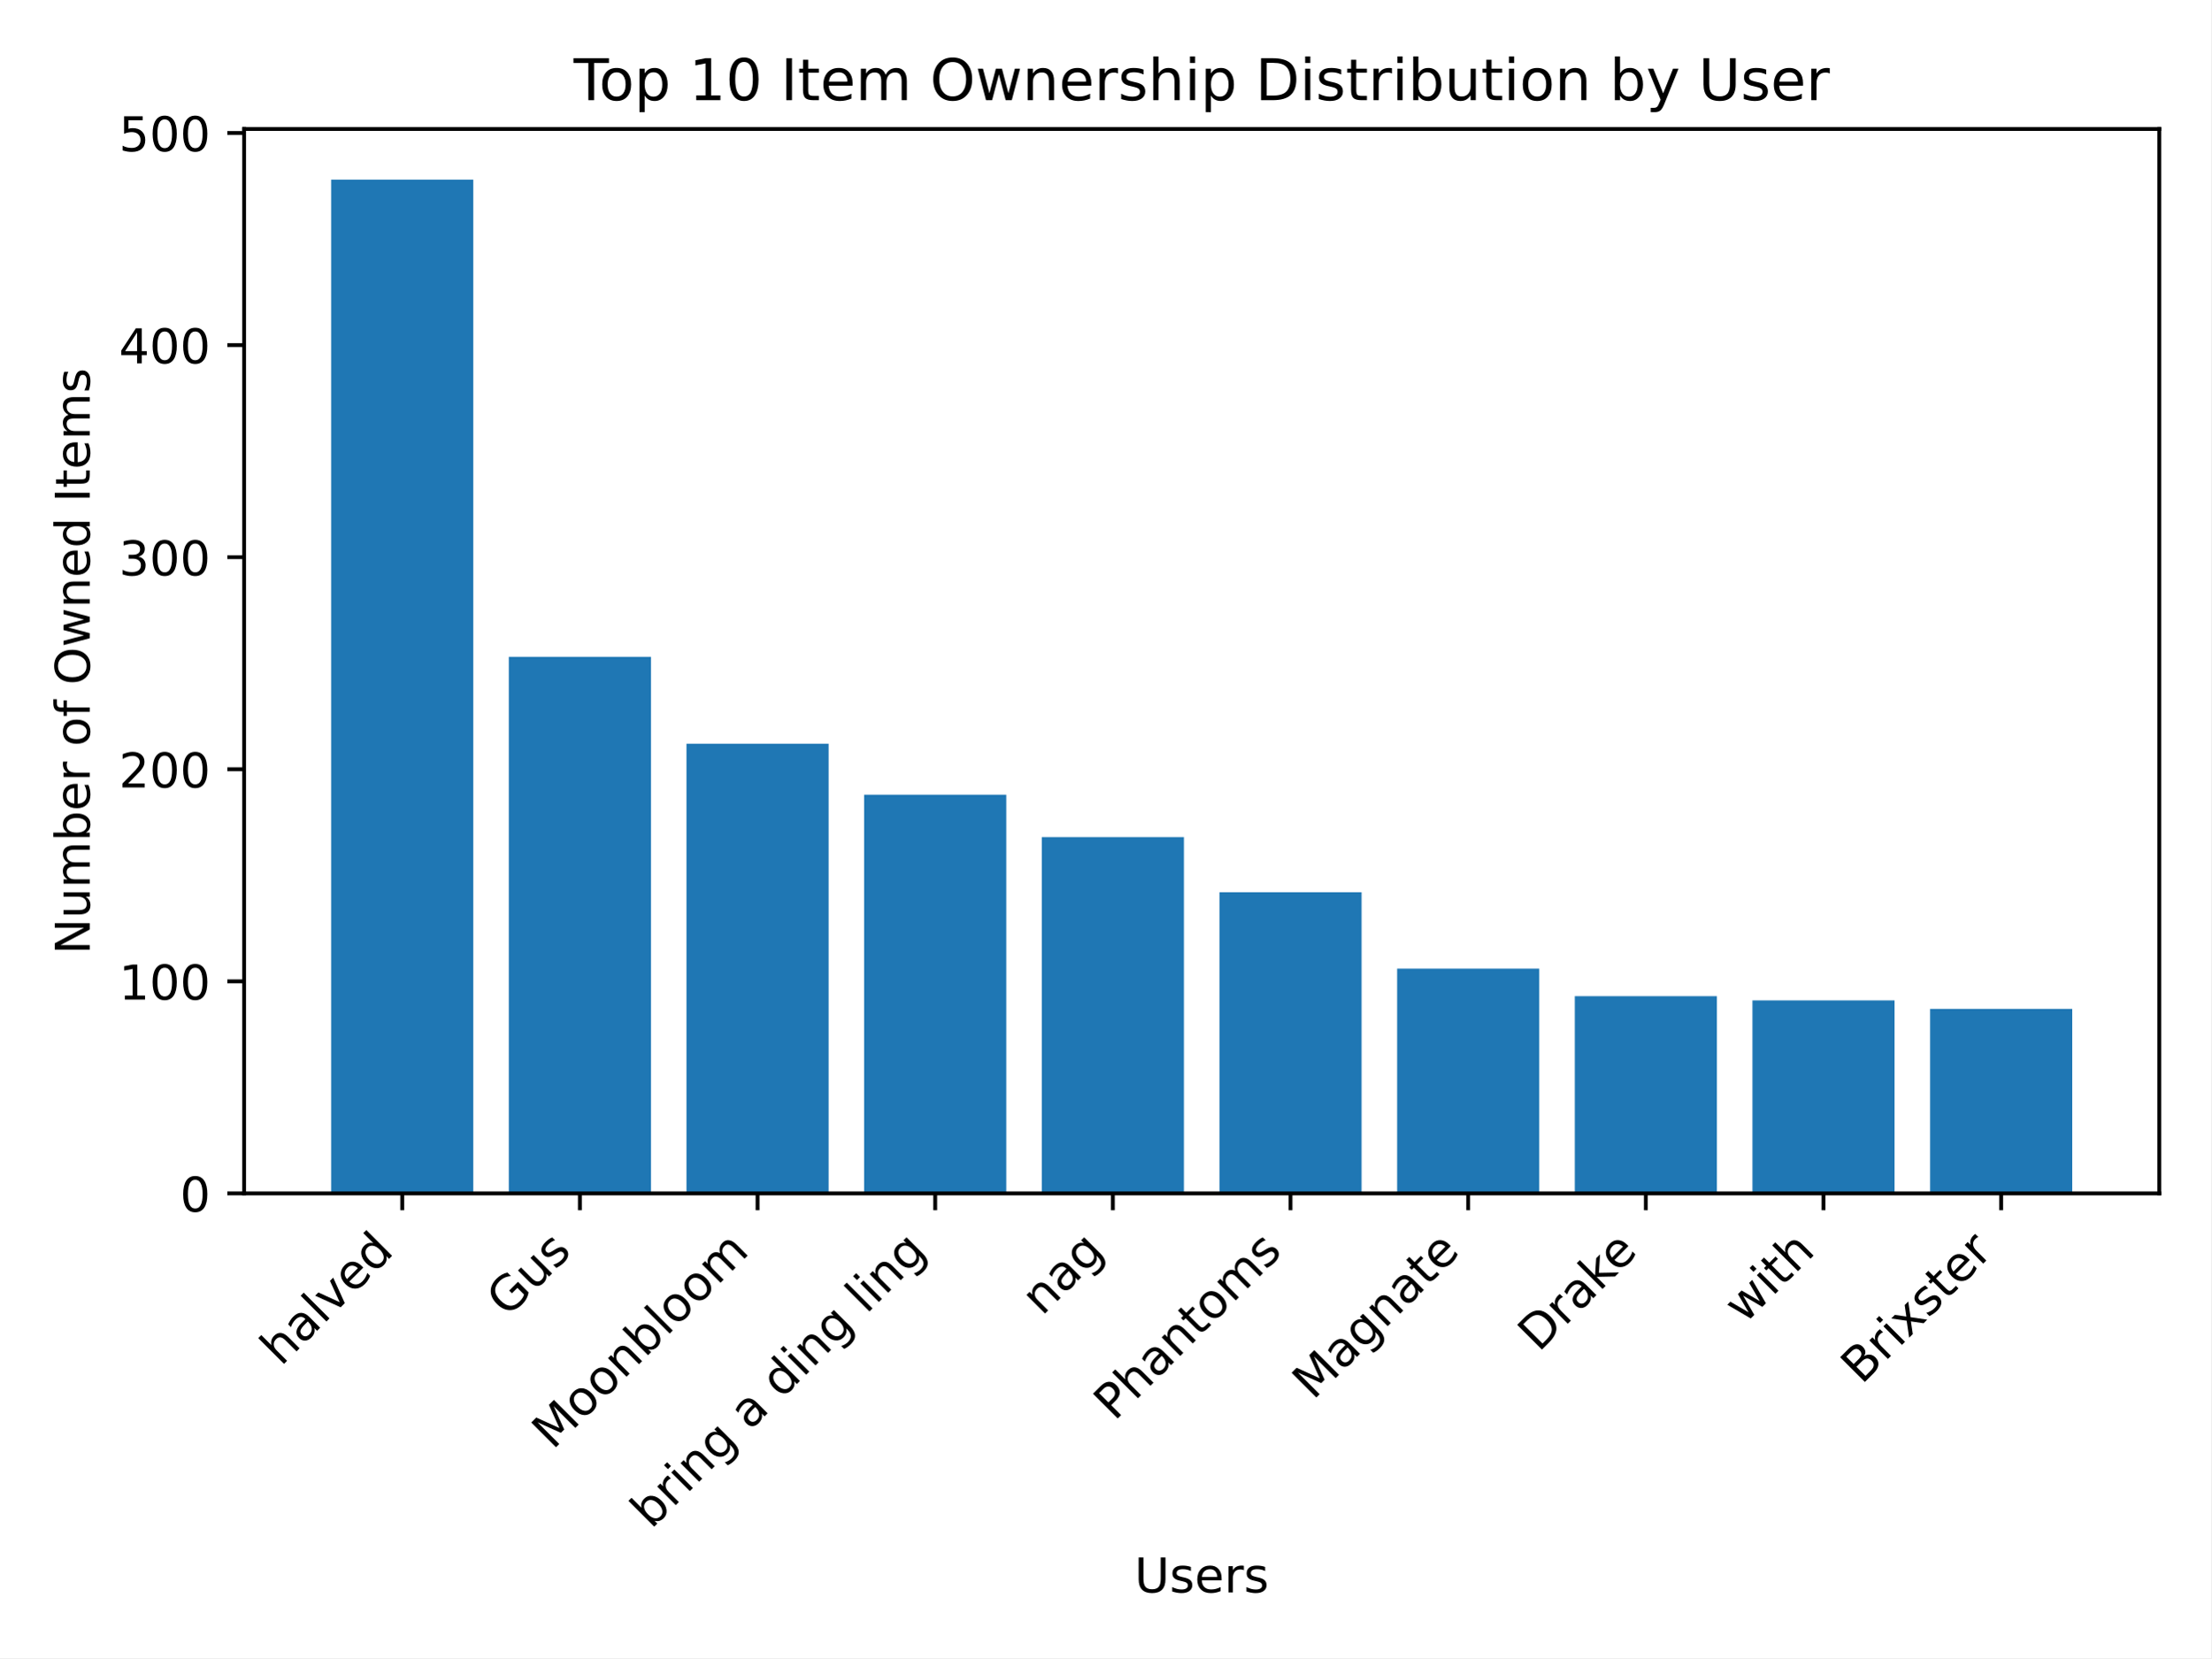
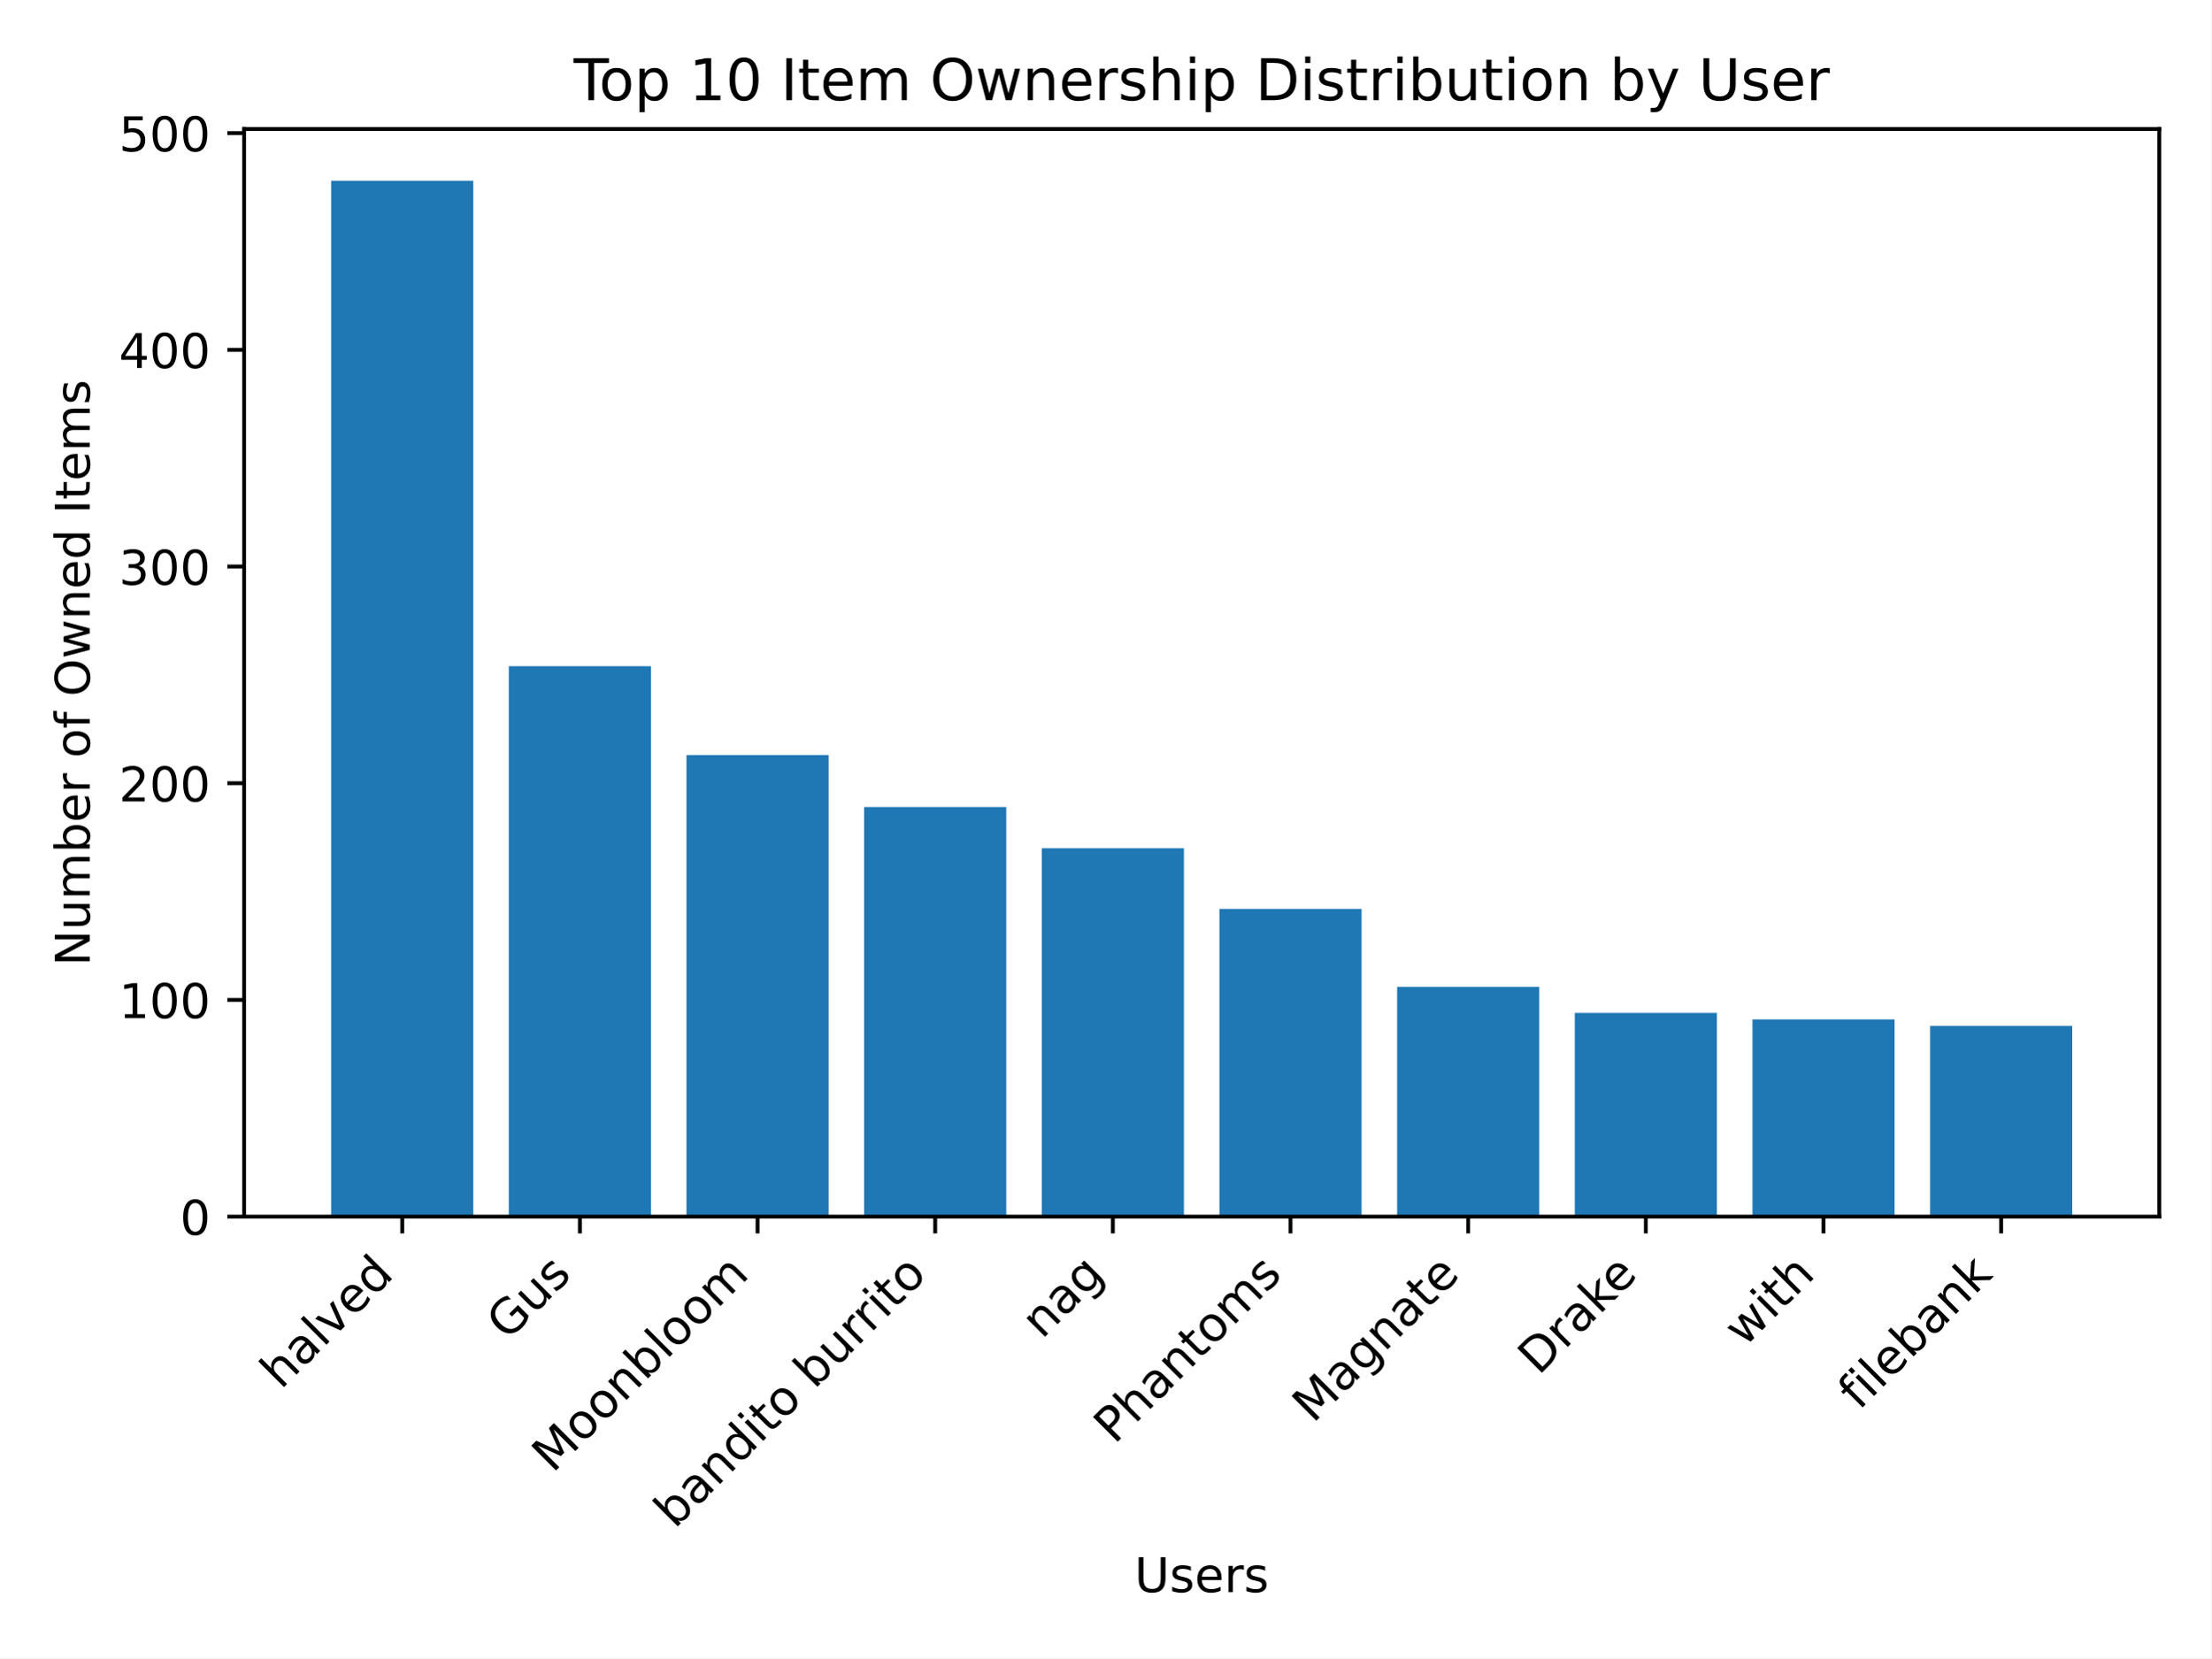
<svg xmlns="http://www.w3.org/2000/svg" xmlns:xlink="http://www.w3.org/1999/xlink" width="460.8pt" height="345.6pt" viewBox="0 0 460.8 345.6" version="1.1">
  <defs>
    <style type="text/css">*{stroke-linejoin: round; stroke-linecap: butt}</style>
  </defs>
  <g id="figure_1">
    <g id="patch_1">
      <path d="M 0 345.6  L 460.8 345.6  L 460.8 0  L 0 0  z " style="fill: #ffffff" />
    </g>
    <g id="axes_1">
      <g id="patch_2">
-         <path d="M 50.87 248.744  L 450 248.744  L 450 26.88  L 50.87 26.88  z " style="fill: #ffffff" />
+         <path d="M 50.87 253.581  L 450 253.581  L 450 26.88  L 50.87 26.88  z " style="fill: #ffffff" />
      </g>
      <g id="patch_3">
-         <path d="M 69.012 248.744  L 98.632 248.744  L 98.632 37.445  L 69.012 37.445  z " clip-path="url(#p2cd29d43e2)" style="fill: #1f77b4" />
+         <path d="M 69.012 253.581  L 98.632 253.581  L 98.632 37.675  L 69.012 37.675  z " clip-path="url(#p643ac5231f)" style="fill: #1f77b4" />
      </g>
      <g id="patch_4">
-         <path d="M 106.037 248.744  L 135.657 248.744  L 135.657 136.906  L 106.037 136.906  z " clip-path="url(#p2cd29d43e2)" style="fill: #1f77b4" />
+         <path d="M 106.037 253.581  L 135.657 253.581  L 135.657 138.853  L 106.037 138.853  z " clip-path="url(#p643ac5231f)" style="fill: #1f77b4" />
      </g>
      <g id="patch_5">
-         <path d="M 143.062 248.744  L 172.682 248.744  L 172.682 155.03  L 143.062 155.03  z " clip-path="url(#p2cd29d43e2)" style="fill: #1f77b4" />
+         <path d="M 143.062 253.581  L 172.682 253.581  L 172.682 157.372  L 143.062 157.372  z " clip-path="url(#p643ac5231f)" style="fill: #1f77b4" />
      </g>
      <g id="patch_6">
-         <path d="M 180.087 248.744  L 209.707 248.744  L 209.707 165.639  L 180.087 165.639  z " clip-path="url(#p2cd29d43e2)" style="fill: #1f77b4" />
+         <path d="M 180.087 253.581  L 209.707 253.581  L 209.707 168.212  L 180.087 168.212  z " clip-path="url(#p643ac5231f)" style="fill: #1f77b4" />
      </g>
      <g id="patch_7">
-         <path d="M 217.112 248.744  L 246.732 248.744  L 246.732 174.48  L 217.112 174.48  z " clip-path="url(#p2cd29d43e2)" style="fill: #1f77b4" />
+         <path d="M 217.112 253.581  L 246.732 253.581  L 246.732 176.794  L 217.112 176.794  z " clip-path="url(#p643ac5231f)" style="fill: #1f77b4" />
      </g>
      <g id="patch_8">
-         <path d="M 254.138 248.744  L 283.758 248.744  L 283.758 185.973  L 254.138 185.973  z " clip-path="url(#p2cd29d43e2)" style="fill: #1f77b4" />
+         <path d="M 254.138 253.581  L 283.758 253.581  L 283.758 189.441  L 254.138 189.441  z " clip-path="url(#p643ac5231f)" style="fill: #1f77b4" />
      </g>
      <g id="patch_9">
-         <path d="M 291.163 248.744  L 320.783 248.744  L 320.783 201.887  L 291.163 201.887  z " clip-path="url(#p2cd29d43e2)" style="fill: #1f77b4" />
+         <path d="M 291.163 253.581  L 320.783 253.581  L 320.783 205.702  L 291.163 205.702  z " clip-path="url(#p643ac5231f)" style="fill: #1f77b4" />
      </g>
      <g id="patch_10">
-         <path d="M 328.188 248.744  L 357.808 248.744  L 357.808 207.633  L 328.188 207.633  z " clip-path="url(#p2cd29d43e2)" style="fill: #1f77b4" />
+         <path d="M 328.188 253.581  L 357.808 253.581  L 357.808 211.122  L 328.188 211.122  z " clip-path="url(#p643ac5231f)" style="fill: #1f77b4" />
      </g>
      <g id="patch_11">
-         <path d="M 365.213 248.744  L 394.833 248.744  L 394.833 208.518  L 365.213 208.518  z " clip-path="url(#p2cd29d43e2)" style="fill: #1f77b4" />
+         <path d="M 365.213 253.581  L 394.833 253.581  L 394.833 212.477  L 365.213 212.477  z " clip-path="url(#p643ac5231f)" style="fill: #1f77b4" />
      </g>
      <g id="patch_12">
-         <path d="M 402.238 248.744  L 431.858 248.744  L 431.858 210.286  L 402.238 210.286  z " clip-path="url(#p2cd29d43e2)" style="fill: #1f77b4" />
+         <path d="M 402.238 253.581  L 431.858 253.581  L 431.858 213.832  L 402.238 213.832  z " clip-path="url(#p643ac5231f)" style="fill: #1f77b4" />
      </g>
      <g id="matplotlib.axis_1">
        <g id="xtick_1">
          <g id="line2d_1">
            <defs>
-               <path id="m16af3f0281" d="M 0 0  L 0 3.5  " style="stroke: #000000; stroke-width: 0.8" />
+               <path id="mfe12a4f6fa" d="M 0 0  L 0 3.5  " style="stroke: #000000; stroke-width: 0.8" />
            </defs>
            <g>
-               <use xlink:href="#m16af3f0281" x="83.822" y="248.744" style="stroke: #000000; stroke-width: 0.8" />
+               <use xlink:href="#mfe12a4f6fa" x="83.822" y="253.581" style="stroke: #000000; stroke-width: 0.8" />
            </g>
          </g>
          <g id="text_1">
-             <g transform="translate(58.54764 284.921) rotate(-45) scale(0.1 -0.1)">
+             <g transform="translate(58.54764 289.7576) rotate(-45) scale(0.1 -0.1)">
              <defs>
                <path id="DejaVuSans-68" d="M 3513 2113  L 3513 0  L 2938 0  L 2938 2094  Q 2938 2591 2744 2837  Q 2550 3084 2163 3084  Q 1697 3084 1428 2787  Q 1159 2491 1159 1978  L 1159 0  L 581 0  L 581 4863  L 1159 4863  L 1159 2956  Q 1366 3272 1645 3428  Q 1925 3584 2291 3584  Q 2894 3584 3203 3211  Q 3513 2838 3513 2113  z " transform="scale(0.015625)" />
                <path id="DejaVuSans-61" d="M 2194 1759  Q 1497 1759 1228 1600  Q 959 1441 959 1056  Q 959 750 1161 570  Q 1363 391 1709 391  Q 2188 391 2477 730  Q 2766 1069 2766 1631  L 2766 1759  L 2194 1759  z M 3341 1997  L 3341 0  L 2766 0  L 2766 531  Q 2569 213 2275 61  Q 1981 -91 1556 -91  Q 1019 -91 701 211  Q 384 513 384 1019  Q 384 1609 779 1909  Q 1175 2209 1959 2209  L 2766 2209  L 2766 2266  Q 2766 2663 2505 2880  Q 2244 3097 1772 3097  Q 1472 3097 1187 3025  Q 903 2953 641 2809  L 641 3341  Q 956 3463 1253 3523  Q 1550 3584 1831 3584  Q 2591 3584 2966 3190  Q 3341 2797 3341 1997  z " transform="scale(0.015625)" />
                <path id="DejaVuSans-6c" d="M 603 4863  L 1178 4863  L 1178 0  L 603 0  L 603 4863  z " transform="scale(0.015625)" />
                <path id="DejaVuSans-76" d="M 191 3500  L 800 3500  L 1894 563  L 2988 3500  L 3597 3500  L 2284 0  L 1503 0  L 191 3500  z " transform="scale(0.015625)" />
                <path id="DejaVuSans-65" d="M 3597 1894  L 3597 1613  L 953 1613  Q 991 1019 1311 708  Q 1631 397 2203 397  Q 2534 397 2845 478  Q 3156 559 3463 722  L 3463 178  Q 3153 47 2828 -22  Q 2503 -91 2169 -91  Q 1331 -91 842 396  Q 353 884 353 1716  Q 353 2575 817 3079  Q 1281 3584 2069 3584  Q 2775 3584 3186 3129  Q 3597 2675 3597 1894  z M 3022 2063  Q 3016 2534 2758 2815  Q 2500 3097 2075 3097  Q 1594 3097 1305 2825  Q 1016 2553 972 2059  L 3022 2063  z " transform="scale(0.015625)" />
                <path id="DejaVuSans-64" d="M 2906 2969  L 2906 4863  L 3481 4863  L 3481 0  L 2906 0  L 2906 525  Q 2725 213 2448 61  Q 2172 -91 1784 -91  Q 1150 -91 751 415  Q 353 922 353 1747  Q 353 2572 751 3078  Q 1150 3584 1784 3584  Q 2172 3584 2448 3432  Q 2725 3281 2906 2969  z M 947 1747  Q 947 1113 1208 752  Q 1469 391 1925 391  Q 2381 391 2643 752  Q 2906 1113 2906 1747  Q 2906 2381 2643 2742  Q 2381 3103 1925 3103  Q 1469 3103 1208 2742  Q 947 2381 947 1747  z " transform="scale(0.015625)" />
              </defs>
              <use xlink:href="#DejaVuSans-68" />
              <use xlink:href="#DejaVuSans-61" x="63.379" />
              <use xlink:href="#DejaVuSans-6c" x="124.658" />
              <use xlink:href="#DejaVuSans-76" x="152.441" />
              <use xlink:href="#DejaVuSans-65" x="211.621" />
              <use xlink:href="#DejaVuSans-64" x="273.145" />
            </g>
          </g>
        </g>
        <g id="xtick_2">
          <g id="line2d_2">
            <g>
-               <use xlink:href="#m16af3f0281" x="120.847" y="248.744" style="stroke: #000000; stroke-width: 0.8" />
+               <use xlink:href="#mfe12a4f6fa" x="120.847" y="253.581" style="stroke: #000000; stroke-width: 0.8" />
            </g>
          </g>
          <g id="text_2">
-             <g transform="translate(105.7329 274.7607) rotate(-45) scale(0.1 -0.1)">
+             <g transform="translate(105.7329 279.5973) rotate(-45) scale(0.1 -0.1)">
              <defs>
                <path id="DejaVuSans-47" d="M 3809 666  L 3809 1919  L 2778 1919  L 2778 2438  L 4434 2438  L 4434 434  Q 4069 175 3628 42  Q 3188 -91 2688 -91  Q 1594 -91 976 548  Q 359 1188 359 2328  Q 359 3472 976 4111  Q 1594 4750 2688 4750  Q 3144 4750 3555 4637  Q 3966 4525 4313 4306  L 4313 3634  Q 3963 3931 3569 4081  Q 3175 4231 2741 4231  Q 1884 4231 1454 3753  Q 1025 3275 1025 2328  Q 1025 1384 1454 906  Q 1884 428 2741 428  Q 3075 428 3337 486  Q 3600 544 3809 666  z " transform="scale(0.015625)" />
                <path id="DejaVuSans-75" d="M 544 1381  L 544 3500  L 1119 3500  L 1119 1403  Q 1119 906 1312 657  Q 1506 409 1894 409  Q 2359 409 2629 706  Q 2900 1003 2900 1516  L 2900 3500  L 3475 3500  L 3475 0  L 2900 0  L 2900 538  Q 2691 219 2414 64  Q 2138 -91 1772 -91  Q 1169 -91 856 284  Q 544 659 544 1381  z M 1991 3584  L 1991 3584  z " transform="scale(0.015625)" />
                <path id="DejaVuSans-73" d="M 2834 3397  L 2834 2853  Q 2591 2978 2328 3040  Q 2066 3103 1784 3103  Q 1356 3103 1142 2972  Q 928 2841 928 2578  Q 928 2378 1081 2264  Q 1234 2150 1697 2047  L 1894 2003  Q 2506 1872 2764 1633  Q 3022 1394 3022 966  Q 3022 478 2636 193  Q 2250 -91 1575 -91  Q 1294 -91 989 -36  Q 684 19 347 128  L 347 722  Q 666 556 975 473  Q 1284 391 1588 391  Q 1994 391 2212 530  Q 2431 669 2431 922  Q 2431 1156 2273 1281  Q 2116 1406 1581 1522  L 1381 1569  Q 847 1681 609 1914  Q 372 2147 372 2553  Q 372 3047 722 3315  Q 1072 3584 1716 3584  Q 2034 3584 2315 3537  Q 2597 3491 2834 3397  z " transform="scale(0.015625)" />
              </defs>
              <use xlink:href="#DejaVuSans-47" />
              <use xlink:href="#DejaVuSans-75" x="77.49" />
              <use xlink:href="#DejaVuSans-73" x="140.869" />
            </g>
          </g>
        </g>
        <g id="xtick_3">
          <g id="line2d_3">
            <g>
-               <use xlink:href="#m16af3f0281" x="157.872" y="248.744" style="stroke: #000000; stroke-width: 0.8" />
+               <use xlink:href="#mfe12a4f6fa" x="157.872" y="253.581" style="stroke: #000000; stroke-width: 0.8" />
            </g>
          </g>
          <g id="text_3">
-             <g transform="translate(115.172 302.3467) rotate(-45) scale(0.1 -0.1)">
+             <g transform="translate(115.172 307.1833) rotate(-45) scale(0.1 -0.1)">
              <defs>
                <path id="DejaVuSans-4d" d="M 628 4666  L 1569 4666  L 2759 1491  L 3956 4666  L 4897 4666  L 4897 0  L 4281 0  L 4281 4097  L 3078 897  L 2444 897  L 1241 4097  L 1241 0  L 628 0  L 628 4666  z " transform="scale(0.015625)" />
                <path id="DejaVuSans-6f" d="M 1959 3097  Q 1497 3097 1228 2736  Q 959 2375 959 1747  Q 959 1119 1226 758  Q 1494 397 1959 397  Q 2419 397 2687 759  Q 2956 1122 2956 1747  Q 2956 2369 2687 2733  Q 2419 3097 1959 3097  z M 1959 3584  Q 2709 3584 3137 3096  Q 3566 2609 3566 1747  Q 3566 888 3137 398  Q 2709 -91 1959 -91  Q 1206 -91 779 398  Q 353 888 353 1747  Q 353 2609 779 3096  Q 1206 3584 1959 3584  z " transform="scale(0.015625)" />
                <path id="DejaVuSans-6e" d="M 3513 2113  L 3513 0  L 2938 0  L 2938 2094  Q 2938 2591 2744 2837  Q 2550 3084 2163 3084  Q 1697 3084 1428 2787  Q 1159 2491 1159 1978  L 1159 0  L 581 0  L 581 3500  L 1159 3500  L 1159 2956  Q 1366 3272 1645 3428  Q 1925 3584 2291 3584  Q 2894 3584 3203 3211  Q 3513 2838 3513 2113  z " transform="scale(0.015625)" />
                <path id="DejaVuSans-62" d="M 3116 1747  Q 3116 2381 2855 2742  Q 2594 3103 2138 3103  Q 1681 3103 1420 2742  Q 1159 2381 1159 1747  Q 1159 1113 1420 752  Q 1681 391 2138 391  Q 2594 391 2855 752  Q 3116 1113 3116 1747  z M 1159 2969  Q 1341 3281 1617 3432  Q 1894 3584 2278 3584  Q 2916 3584 3314 3078  Q 3713 2572 3713 1747  Q 3713 922 3314 415  Q 2916 -91 2278 -91  Q 1894 -91 1617 61  Q 1341 213 1159 525  L 1159 0  L 581 0  L 581 4863  L 1159 4863  L 1159 2969  z " transform="scale(0.015625)" />
                <path id="DejaVuSans-6d" d="M 3328 2828  Q 3544 3216 3844 3400  Q 4144 3584 4550 3584  Q 5097 3584 5394 3201  Q 5691 2819 5691 2113  L 5691 0  L 5113 0  L 5113 2094  Q 5113 2597 4934 2840  Q 4756 3084 4391 3084  Q 3944 3084 3684 2787  Q 3425 2491 3425 1978  L 3425 0  L 2847 0  L 2847 2094  Q 2847 2600 2669 2842  Q 2491 3084 2119 3084  Q 1678 3084 1418 2786  Q 1159 2488 1159 1978  L 1159 0  L 581 0  L 581 3500  L 1159 3500  L 1159 2956  Q 1356 3278 1631 3431  Q 1906 3584 2284 3584  Q 2666 3584 2933 3390  Q 3200 3197 3328 2828  z " transform="scale(0.015625)" />
              </defs>
              <use xlink:href="#DejaVuSans-4d" />
              <use xlink:href="#DejaVuSans-6f" x="86.279" />
              <use xlink:href="#DejaVuSans-6f" x="147.461" />
              <use xlink:href="#DejaVuSans-6e" x="208.643" />
              <use xlink:href="#DejaVuSans-62" x="272.021" />
              <use xlink:href="#DejaVuSans-6c" x="335.498" />
              <use xlink:href="#DejaVuSans-6f" x="363.281" />
              <use xlink:href="#DejaVuSans-6f" x="424.463" />
              <use xlink:href="#DejaVuSans-6d" x="485.645" />
            </g>
          </g>
        </g>
        <g id="xtick_4">
          <g id="line2d_4">
            <g>
-               <use xlink:href="#m16af3f0281" x="194.897" y="248.744" style="stroke: #000000; stroke-width: 0.8" />
+               <use xlink:href="#mfe12a4f6fa" x="194.897" y="253.581" style="stroke: #000000; stroke-width: 0.8" />
            </g>
          </g>
          <g id="text_4">
-             <g transform="translate(135.6982 318.8455) rotate(-45) scale(0.1 -0.1)">
-               <defs>
+             <g transform="translate(140.6005 318.7799) rotate(-45) scale(0.1 -0.1)">
+               <defs>
+                 <path id="DejaVuSans-69" d="M 603 3500  L 1178 3500  L 1178 0  L 603 0  L 603 3500  z M 603 4863  L 1178 4863  L 1178 4134  L 603 4134  L 603 4863  z " transform="scale(0.015625)" />
+                 <path id="DejaVuSans-74" d="M 1172 4494  L 1172 3500  L 2356 3500  L 2356 3053  L 1172 3053  L 1172 1153  Q 1172 725 1289 603  Q 1406 481 1766 481  L 2356 481  L 2356 0  L 1766 0  Q 1100 0 847 248  Q 594 497 594 1153  L 594 3053  L 172 3053  L 172 3500  L 594 3500  L 594 4494  L 1172 4494  z " transform="scale(0.015625)" />
+                 <path id="DejaVuSans-20" transform="scale(0.015625)" />
                <path id="DejaVuSans-72" d="M 2631 2963  Q 2534 3019 2420 3045  Q 2306 3072 2169 3072  Q 1681 3072 1420 2755  Q 1159 2438 1159 1844  L 1159 0  L 581 0  L 581 3500  L 1159 3500  L 1159 2956  Q 1341 3275 1631 3429  Q 1922 3584 2338 3584  Q 2397 3584 2469 3576  Q 2541 3569 2628 3553  L 2631 2963  z " transform="scale(0.015625)" />
-                 <path id="DejaVuSans-69" d="M 603 3500  L 1178 3500  L 1178 0  L 603 0  L 603 3500  z M 603 4863  L 1178 4863  L 1178 4134  L 603 4134  L 603 4863  z " transform="scale(0.015625)" />
-                 <path id="DejaVuSans-67" d="M 2906 1791  Q 2906 2416 2648 2759  Q 2391 3103 1925 3103  Q 1463 3103 1205 2759  Q 947 2416 947 1791  Q 947 1169 1205 825  Q 1463 481 1925 481  Q 2391 481 2648 825  Q 2906 1169 2906 1791  z M 3481 434  Q 3481 -459 3084 -895  Q 2688 -1331 1869 -1331  Q 1566 -1331 1297 -1286  Q 1028 -1241 775 -1147  L 775 -588  Q 1028 -725 1275 -790  Q 1522 -856 1778 -856  Q 2344 -856 2625 -561  Q 2906 -266 2906 331  L 2906 616  Q 2728 306 2450 153  Q 2172 0 1784 0  Q 1141 0 747 490  Q 353 981 353 1791  Q 353 2603 747 3093  Q 1141 3584 1784 3584  Q 2172 3584 2450 3431  Q 2728 3278 2906 2969  L 2906 3500  L 3481 3500  L 3481 434  z " transform="scale(0.015625)" />
-                 <path id="DejaVuSans-20" transform="scale(0.015625)" />
              </defs>
              <use xlink:href="#DejaVuSans-62" />
-               <use xlink:href="#DejaVuSans-72" x="63.477" />
-               <use xlink:href="#DejaVuSans-69" x="104.59" />
-               <use xlink:href="#DejaVuSans-6e" x="132.373" />
-               <use xlink:href="#DejaVuSans-67" x="195.752" />
-               <use xlink:href="#DejaVuSans-20" x="259.229" />
-               <use xlink:href="#DejaVuSans-61" x="291.016" />
-               <use xlink:href="#DejaVuSans-20" x="352.295" />
-               <use xlink:href="#DejaVuSans-64" x="384.082" />
-               <use xlink:href="#DejaVuSans-69" x="447.559" />
-               <use xlink:href="#DejaVuSans-6e" x="475.342" />
-               <use xlink:href="#DejaVuSans-67" x="538.721" />
-               <use xlink:href="#DejaVuSans-20" x="602.197" />
-               <use xlink:href="#DejaVuSans-6c" x="633.984" />
-               <use xlink:href="#DejaVuSans-69" x="661.768" />
-               <use xlink:href="#DejaVuSans-6e" x="689.551" />
-               <use xlink:href="#DejaVuSans-67" x="752.93" />
+               <use xlink:href="#DejaVuSans-61" x="63.477" />
+               <use xlink:href="#DejaVuSans-6e" x="124.756" />
+               <use xlink:href="#DejaVuSans-64" x="188.135" />
+               <use xlink:href="#DejaVuSans-69" x="251.611" />
+               <use xlink:href="#DejaVuSans-74" x="279.395" />
+               <use xlink:href="#DejaVuSans-6f" x="318.604" />
+               <use xlink:href="#DejaVuSans-20" x="379.785" />
+               <use xlink:href="#DejaVuSans-62" x="411.572" />
+               <use xlink:href="#DejaVuSans-75" x="475.049" />
+               <use xlink:href="#DejaVuSans-72" x="538.428" />
+               <use xlink:href="#DejaVuSans-72" x="577.791" />
+               <use xlink:href="#DejaVuSans-69" x="618.904" />
+               <use xlink:href="#DejaVuSans-74" x="646.688" />
+               <use xlink:href="#DejaVuSans-6f" x="685.896" />
            </g>
          </g>
        </g>
        <g id="xtick_5">
          <g id="line2d_5">
            <g>
-               <use xlink:href="#m16af3f0281" x="231.922" y="248.744" style="stroke: #000000; stroke-width: 0.8" />
+               <use xlink:href="#mfe12a4f6fa" x="231.922" y="253.581" style="stroke: #000000; stroke-width: 0.8" />
            </g>
          </g>
          <g id="text_5">
-             <g transform="translate(217.1484 274.4204) rotate(-45) scale(0.1 -0.1)">
+             <g transform="translate(217.1484 279.257) rotate(-45) scale(0.1 -0.1)">
+               <defs>
+                 <path id="DejaVuSans-67" d="M 2906 1791  Q 2906 2416 2648 2759  Q 2391 3103 1925 3103  Q 1463 3103 1205 2759  Q 947 2416 947 1791  Q 947 1169 1205 825  Q 1463 481 1925 481  Q 2391 481 2648 825  Q 2906 1169 2906 1791  z M 3481 434  Q 3481 -459 3084 -895  Q 2688 -1331 1869 -1331  Q 1566 -1331 1297 -1286  Q 1028 -1241 775 -1147  L 775 -588  Q 1028 -725 1275 -790  Q 1522 -856 1778 -856  Q 2344 -856 2625 -561  Q 2906 -266 2906 331  L 2906 616  Q 2728 306 2450 153  Q 2172 0 1784 0  Q 1141 0 747 490  Q 353 981 353 1791  Q 353 2603 747 3093  Q 1141 3584 1784 3584  Q 2172 3584 2450 3431  Q 2728 3278 2906 2969  L 2906 3500  L 3481 3500  L 3481 434  z " transform="scale(0.015625)" />
+               </defs>
              <use xlink:href="#DejaVuSans-6e" />
              <use xlink:href="#DejaVuSans-61" x="63.379" />
              <use xlink:href="#DejaVuSans-67" x="124.658" />
            </g>
          </g>
        </g>
        <g id="xtick_6">
          <g id="line2d_6">
            <g>
-               <use xlink:href="#m16af3f0281" x="268.948" y="248.744" style="stroke: #000000; stroke-width: 0.8" />
+               <use xlink:href="#mfe12a4f6fa" x="268.948" y="253.581" style="stroke: #000000; stroke-width: 0.8" />
            </g>
          </g>
          <g id="text_6">
-             <g transform="translate(232.2476 296.3462) rotate(-45) scale(0.1 -0.1)">
+             <g transform="translate(232.2476 301.1829) rotate(-45) scale(0.1 -0.1)">
              <defs>
                <path id="DejaVuSans-50" d="M 1259 4147  L 1259 2394  L 2053 2394  Q 2494 2394 2734 2622  Q 2975 2850 2975 3272  Q 2975 3691 2734 3919  Q 2494 4147 2053 4147  L 1259 4147  z M 628 4666  L 2053 4666  Q 2838 4666 3239 4311  Q 3641 3956 3641 3272  Q 3641 2581 3239 2228  Q 2838 1875 2053 1875  L 1259 1875  L 1259 0  L 628 0  L 628 4666  z " transform="scale(0.015625)" />
-                 <path id="DejaVuSans-74" d="M 1172 4494  L 1172 3500  L 2356 3500  L 2356 3053  L 1172 3053  L 1172 1153  Q 1172 725 1289 603  Q 1406 481 1766 481  L 2356 481  L 2356 0  L 1766 0  Q 1100 0 847 248  Q 594 497 594 1153  L 594 3053  L 172 3053  L 172 3500  L 594 3500  L 594 4494  L 1172 4494  z " transform="scale(0.015625)" />
              </defs>
              <use xlink:href="#DejaVuSans-50" />
              <use xlink:href="#DejaVuSans-68" x="60.303" />
              <use xlink:href="#DejaVuSans-61" x="123.682" />
              <use xlink:href="#DejaVuSans-6e" x="184.961" />
              <use xlink:href="#DejaVuSans-74" x="248.34" />
              <use xlink:href="#DejaVuSans-6f" x="287.549" />
              <use xlink:href="#DejaVuSans-6d" x="348.73" />
              <use xlink:href="#DejaVuSans-73" x="446.143" />
            </g>
          </g>
        </g>
        <g id="xtick_7">
          <g id="line2d_7">
            <g>
-               <use xlink:href="#m16af3f0281" x="305.973" y="248.744" style="stroke: #000000; stroke-width: 0.8" />
+               <use xlink:href="#mfe12a4f6fa" x="305.973" y="253.581" style="stroke: #000000; stroke-width: 0.8" />
            </g>
          </g>
          <g id="text_7">
-             <g transform="translate(273.6412 291.9777) rotate(-45) scale(0.1 -0.1)">
+             <g transform="translate(273.6412 296.8143) rotate(-45) scale(0.1 -0.1)">
              <use xlink:href="#DejaVuSans-4d" />
              <use xlink:href="#DejaVuSans-61" x="86.279" />
              <use xlink:href="#DejaVuSans-67" x="147.559" />
              <use xlink:href="#DejaVuSans-6e" x="211.035" />
              <use xlink:href="#DejaVuSans-61" x="274.414" />
              <use xlink:href="#DejaVuSans-74" x="335.693" />
              <use xlink:href="#DejaVuSans-65" x="374.902" />
            </g>
          </g>
        </g>
        <g id="xtick_8">
          <g id="line2d_8">
            <g>
-               <use xlink:href="#m16af3f0281" x="342.998" y="248.744" style="stroke: #000000; stroke-width: 0.8" />
+               <use xlink:href="#mfe12a4f6fa" x="342.998" y="253.581" style="stroke: #000000; stroke-width: 0.8" />
            </g>
          </g>
          <g id="text_8">
-             <g transform="translate(320.653 281.9909) rotate(-45) scale(0.1 -0.1)">
+             <g transform="translate(320.653 286.8275) rotate(-45) scale(0.1 -0.1)">
              <defs>
                <path id="DejaVuSans-44" d="M 1259 4147  L 1259 519  L 2022 519  Q 2988 519 3436 956  Q 3884 1394 3884 2338  Q 3884 3275 3436 3711  Q 2988 4147 2022 4147  L 1259 4147  z M 628 4666  L 1925 4666  Q 3281 4666 3915 4102  Q 4550 3538 4550 2338  Q 4550 1131 3912 565  Q 3275 0 1925 0  L 628 0  L 628 4666  z " transform="scale(0.015625)" />
                <path id="DejaVuSans-6b" d="M 581 4863  L 1159 4863  L 1159 1991  L 2875 3500  L 3609 3500  L 1753 1863  L 3688 0  L 2938 0  L 1159 1709  L 1159 0  L 581 0  L 581 4863  z " transform="scale(0.015625)" />
              </defs>
              <use xlink:href="#DejaVuSans-44" />
              <use xlink:href="#DejaVuSans-72" x="77.002" />
              <use xlink:href="#DejaVuSans-61" x="118.115" />
              <use xlink:href="#DejaVuSans-6b" x="179.395" />
              <use xlink:href="#DejaVuSans-65" x="233.68" />
            </g>
          </g>
        </g>
        <g id="xtick_9">
          <g id="line2d_9">
            <g>
-               <use xlink:href="#m16af3f0281" x="380.023" y="248.744" style="stroke: #000000; stroke-width: 0.8" />
+               <use xlink:href="#mfe12a4f6fa" x="380.023" y="253.581" style="stroke: #000000; stroke-width: 0.8" />
            </g>
          </g>
          <g id="text_9">
-             <g transform="translate(363.5515 276.1175) rotate(-45) scale(0.1 -0.1)">
+             <g transform="translate(363.5515 280.9541) rotate(-45) scale(0.1 -0.1)">
              <defs>
                <path id="DejaVuSans-77" d="M 269 3500  L 844 3500  L 1563 769  L 2278 3500  L 2956 3500  L 3675 769  L 4391 3500  L 4966 3500  L 4050 0  L 3372 0  L 2619 2869  L 1863 0  L 1184 0  L 269 3500  z " transform="scale(0.015625)" />
              </defs>
              <use xlink:href="#DejaVuSans-77" />
              <use xlink:href="#DejaVuSans-69" x="81.787" />
              <use xlink:href="#DejaVuSans-74" x="109.57" />
              <use xlink:href="#DejaVuSans-68" x="148.779" />
            </g>
          </g>
        </g>
        <g id="xtick_10">
          <g id="line2d_10">
            <g>
-               <use xlink:href="#m16af3f0281" x="417.048" y="248.744" style="stroke: #000000; stroke-width: 0.8" />
+               <use xlink:href="#mfe12a4f6fa" x="417.048" y="253.581" style="stroke: #000000; stroke-width: 0.8" />
            </g>
          </g>
          <g id="text_10">
-             <g transform="translate(387.9558 288.7382) rotate(-45) scale(0.1 -0.1)">
-               <defs>
-                 <path id="DejaVuSans-42" d="M 1259 2228  L 1259 519  L 2272 519  Q 2781 519 3026 730  Q 3272 941 3272 1375  Q 3272 1813 3026 2020  Q 2781 2228 2272 2228  L 1259 2228  z M 1259 4147  L 1259 2741  L 2194 2741  Q 2656 2741 2882 2914  Q 3109 3088 3109 3444  Q 3109 3797 2882 3972  Q 2656 4147 2194 4147  L 1259 4147  z M 628 4666  L 2241 4666  Q 2963 4666 3353 4366  Q 3744 4066 3744 3513  Q 3744 3084 3544 2831  Q 3344 2578 2956 2516  Q 3422 2416 3680 2098  Q 3938 1781 3938 1306  Q 3938 681 3513 340  Q 3088 0 2303 0  L 628 0  L 628 4666  z " transform="scale(0.015625)" />
-                 <path id="DejaVuSans-78" d="M 3513 3500  L 2247 1797  L 3578 0  L 2900 0  L 1881 1375  L 863 0  L 184 0  L 1544 1831  L 300 3500  L 978 3500  L 1906 2253  L 2834 3500  L 3513 3500  z " transform="scale(0.015625)" />
-               </defs>
-               <use xlink:href="#DejaVuSans-42" />
-               <use xlink:href="#DejaVuSans-72" x="68.604" />
-               <use xlink:href="#DejaVuSans-69" x="109.717" />
-               <use xlink:href="#DejaVuSans-78" x="137.5" />
-               <use xlink:href="#DejaVuSans-73" x="196.68" />
-               <use xlink:href="#DejaVuSans-74" x="248.779" />
-               <use xlink:href="#DejaVuSans-65" x="287.988" />
-               <use xlink:href="#DejaVuSans-72" x="349.512" />
+             <g transform="translate(387.41 294.1206) rotate(-45) scale(0.1 -0.1)">
+               <defs>
+                 <path id="DejaVuSans-66" d="M 2375 4863  L 2375 4384  L 1825 4384  Q 1516 4384 1395 4259  Q 1275 4134 1275 3809  L 1275 3500  L 2222 3500  L 2222 3053  L 1275 3053  L 1275 0  L 697 0  L 697 3053  L 147 3053  L 147 3500  L 697 3500  L 697 3744  Q 697 4328 969 4595  Q 1241 4863 1831 4863  L 2375 4863  z " transform="scale(0.015625)" />
+               </defs>
+               <use xlink:href="#DejaVuSans-66" />
+               <use xlink:href="#DejaVuSans-69" x="35.205" />
+               <use xlink:href="#DejaVuSans-6c" x="62.988" />
+               <use xlink:href="#DejaVuSans-65" x="90.771" />
+               <use xlink:href="#DejaVuSans-62" x="152.295" />
+               <use xlink:href="#DejaVuSans-61" x="215.771" />
+               <use xlink:href="#DejaVuSans-6e" x="277.051" />
+               <use xlink:href="#DejaVuSans-6b" x="340.43" />
            </g>
          </g>
        </g>
        <g id="text_11">
-           <g transform="translate(236.4342 331.9145) scale(0.1 -0.1)">
+           <g transform="translate(236.4342 331.8489) scale(0.1 -0.1)">
            <defs>
              <path id="DejaVuSans-55" d="M 556 4666  L 1191 4666  L 1191 1831  Q 1191 1081 1462 751  Q 1734 422 2344 422  Q 2950 422 3222 751  Q 3494 1081 3494 1831  L 3494 4666  L 4128 4666  L 4128 1753  Q 4128 841 3676 375  Q 3225 -91 2344 -91  Q 1459 -91 1007 375  Q 556 841 556 1753  L 556 4666  z " transform="scale(0.015625)" />
            </defs>
            <use xlink:href="#DejaVuSans-55" />
            <use xlink:href="#DejaVuSans-73" x="73.193" />
            <use xlink:href="#DejaVuSans-65" x="125.293" />
            <use xlink:href="#DejaVuSans-72" x="186.816" />
            <use xlink:href="#DejaVuSans-73" x="227.93" />
          </g>
        </g>
      </g>
      <g id="matplotlib.axis_2">
        <g id="ytick_1">
          <g id="line2d_11">
            <defs>
-               <path id="m7aeb7c4dab" d="M 0 0  L -3.5 0  " style="stroke: #000000; stroke-width: 0.8" />
+               <path id="madc33e552a" d="M 0 0  L -3.5 0  " style="stroke: #000000; stroke-width: 0.8" />
            </defs>
            <g>
-               <use xlink:href="#m7aeb7c4dab" x="50.87" y="248.744" style="stroke: #000000; stroke-width: 0.8" />
+               <use xlink:href="#madc33e552a" x="50.87" y="253.581" style="stroke: #000000; stroke-width: 0.8" />
            </g>
          </g>
          <g id="text_12">
-             <g transform="translate(37.5075 252.5432) scale(0.1 -0.1)">
+             <g transform="translate(37.5075 257.3798) scale(0.1 -0.1)">
              <defs>
                <path id="DejaVuSans-30" d="M 2034 4250  Q 1547 4250 1301 3770  Q 1056 3291 1056 2328  Q 1056 1369 1301 889  Q 1547 409 2034 409  Q 2525 409 2770 889  Q 3016 1369 3016 2328  Q 3016 3291 2770 3770  Q 2525 4250 2034 4250  z M 2034 4750  Q 2819 4750 3233 4129  Q 3647 3509 3647 2328  Q 3647 1150 3233 529  Q 2819 -91 2034 -91  Q 1250 -91 836 529  Q 422 1150 422 2328  Q 422 3509 836 4129  Q 1250 4750 2034 4750  z " transform="scale(0.015625)" />
              </defs>
              <use xlink:href="#DejaVuSans-30" />
            </g>
          </g>
        </g>
        <g id="ytick_2">
          <g id="line2d_12">
            <g>
-               <use xlink:href="#m7aeb7c4dab" x="50.87" y="204.539" style="stroke: #000000; stroke-width: 0.8" />
+               <use xlink:href="#madc33e552a" x="50.87" y="208.412" style="stroke: #000000; stroke-width: 0.8" />
            </g>
          </g>
          <g id="text_13">
-             <g transform="translate(24.7825 208.3384) scale(0.1 -0.1)">
+             <g transform="translate(24.7825 212.2113) scale(0.1 -0.1)">
              <defs>
                <path id="DejaVuSans-31" d="M 794 531  L 1825 531  L 1825 4091  L 703 3866  L 703 4441  L 1819 4666  L 2450 4666  L 2450 531  L 3481 531  L 3481 0  L 794 0  L 794 531  z " transform="scale(0.015625)" />
              </defs>
              <use xlink:href="#DejaVuSans-31" />
              <use xlink:href="#DejaVuSans-30" x="63.623" />
              <use xlink:href="#DejaVuSans-30" x="127.246" />
            </g>
          </g>
        </g>
        <g id="ytick_3">
          <g id="line2d_13">
            <g>
-               <use xlink:href="#m7aeb7c4dab" x="50.87" y="160.334" style="stroke: #000000; stroke-width: 0.8" />
+               <use xlink:href="#madc33e552a" x="50.87" y="163.244" style="stroke: #000000; stroke-width: 0.8" />
            </g>
          </g>
          <g id="text_14">
-             <g transform="translate(24.7825 164.1336) scale(0.1 -0.1)">
+             <g transform="translate(24.7825 167.0428) scale(0.1 -0.1)">
              <defs>
                <path id="DejaVuSans-32" d="M 1228 531  L 3431 531  L 3431 0  L 469 0  L 469 531  Q 828 903 1448 1529  Q 2069 2156 2228 2338  Q 2531 2678 2651 2914  Q 2772 3150 2772 3378  Q 2772 3750 2511 3984  Q 2250 4219 1831 4219  Q 1534 4219 1204 4116  Q 875 4013 500 3803  L 500 4441  Q 881 4594 1212 4672  Q 1544 4750 1819 4750  Q 2544 4750 2975 4387  Q 3406 4025 3406 3419  Q 3406 3131 3298 2873  Q 3191 2616 2906 2266  Q 2828 2175 2409 1742  Q 1991 1309 1228 531  z " transform="scale(0.015625)" />
              </defs>
              <use xlink:href="#DejaVuSans-32" />
              <use xlink:href="#DejaVuSans-30" x="63.623" />
              <use xlink:href="#DejaVuSans-30" x="127.246" />
            </g>
          </g>
        </g>
        <g id="ytick_4">
          <g id="line2d_14">
            <g>
-               <use xlink:href="#m7aeb7c4dab" x="50.87" y="116.13" style="stroke: #000000; stroke-width: 0.8" />
+               <use xlink:href="#madc33e552a" x="50.87" y="118.075" style="stroke: #000000; stroke-width: 0.8" />
            </g>
          </g>
          <g id="text_15">
-             <g transform="translate(24.7825 119.9287) scale(0.1 -0.1)">
+             <g transform="translate(24.7825 121.8744) scale(0.1 -0.1)">
              <defs>
                <path id="DejaVuSans-33" d="M 2597 2516  Q 3050 2419 3304 2112  Q 3559 1806 3559 1356  Q 3559 666 3084 287  Q 2609 -91 1734 -91  Q 1441 -91 1130 -33  Q 819 25 488 141  L 488 750  Q 750 597 1062 519  Q 1375 441 1716 441  Q 2309 441 2620 675  Q 2931 909 2931 1356  Q 2931 1769 2642 2001  Q 2353 2234 1838 2234  L 1294 2234  L 1294 2753  L 1863 2753  Q 2328 2753 2575 2939  Q 2822 3125 2822 3475  Q 2822 3834 2567 4026  Q 2313 4219 1838 4219  Q 1578 4219 1281 4162  Q 984 4106 628 3988  L 628 4550  Q 988 4650 1302 4700  Q 1616 4750 1894 4750  Q 2613 4750 3031 4423  Q 3450 4097 3450 3541  Q 3450 3153 3228 2886  Q 3006 2619 2597 2516  z " transform="scale(0.015625)" />
              </defs>
              <use xlink:href="#DejaVuSans-33" />
              <use xlink:href="#DejaVuSans-30" x="63.623" />
              <use xlink:href="#DejaVuSans-30" x="127.246" />
            </g>
          </g>
        </g>
        <g id="ytick_5">
          <g id="line2d_15">
            <g>
-               <use xlink:href="#m7aeb7c4dab" x="50.87" y="71.925" style="stroke: #000000; stroke-width: 0.8" />
+               <use xlink:href="#madc33e552a" x="50.87" y="72.907" style="stroke: #000000; stroke-width: 0.8" />
            </g>
          </g>
          <g id="text_16">
-             <g transform="translate(24.7825 75.72392) scale(0.1 -0.1)">
+             <g transform="translate(24.7825 76.70589) scale(0.1 -0.1)">
              <defs>
                <path id="DejaVuSans-34" d="M 2419 4116  L 825 1625  L 2419 1625  L 2419 4116  z M 2253 4666  L 3047 4666  L 3047 1625  L 3713 1625  L 3713 1100  L 3047 1100  L 3047 0  L 2419 0  L 2419 1100  L 313 1100  L 313 1709  L 2253 4666  z " transform="scale(0.015625)" />
              </defs>
              <use xlink:href="#DejaVuSans-34" />
              <use xlink:href="#DejaVuSans-30" x="63.623" />
              <use xlink:href="#DejaVuSans-30" x="127.246" />
            </g>
          </g>
        </g>
        <g id="ytick_6">
          <g id="line2d_16">
            <g>
-               <use xlink:href="#m7aeb7c4dab" x="50.87" y="27.72" style="stroke: #000000; stroke-width: 0.8" />
+               <use xlink:href="#madc33e552a" x="50.87" y="27.738" style="stroke: #000000; stroke-width: 0.8" />
            </g>
          </g>
          <g id="text_17">
-             <g transform="translate(24.7825 31.51911) scale(0.1 -0.1)">
+             <g transform="translate(24.7825 31.53742) scale(0.1 -0.1)">
              <defs>
                <path id="DejaVuSans-35" d="M 691 4666  L 3169 4666  L 3169 4134  L 1269 4134  L 1269 2991  Q 1406 3038 1543 3061  Q 1681 3084 1819 3084  Q 2600 3084 3056 2656  Q 3513 2228 3513 1497  Q 3513 744 3044 326  Q 2575 -91 1722 -91  Q 1428 -91 1123 -41  Q 819 9 494 109  L 494 744  Q 775 591 1075 516  Q 1375 441 1709 441  Q 2250 441 2565 725  Q 2881 1009 2881 1497  Q 2881 1984 2565 2268  Q 2250 2553 1709 2553  Q 1456 2553 1204 2497  Q 953 2441 691 2322  L 691 4666  z " transform="scale(0.015625)" />
              </defs>
              <use xlink:href="#DejaVuSans-35" />
              <use xlink:href="#DejaVuSans-30" x="63.623" />
              <use xlink:href="#DejaVuSans-30" x="127.246" />
            </g>
          </g>
        </g>
        <g id="text_18">
-           <g transform="translate(18.70281 198.9159) rotate(-90) scale(0.1 -0.1)">
+           <g transform="translate(18.70281 201.3342) rotate(-90) scale(0.1 -0.1)">
            <defs>
              <path id="DejaVuSans-4e" d="M 628 4666  L 1478 4666  L 3547 763  L 3547 4666  L 4159 4666  L 4159 0  L 3309 0  L 1241 3903  L 1241 0  L 628 0  L 628 4666  z " transform="scale(0.015625)" />
-               <path id="DejaVuSans-66" d="M 2375 4863  L 2375 4384  L 1825 4384  Q 1516 4384 1395 4259  Q 1275 4134 1275 3809  L 1275 3500  L 2222 3500  L 2222 3053  L 1275 3053  L 1275 0  L 697 0  L 697 3053  L 147 3053  L 147 3500  L 697 3500  L 697 3744  Q 697 4328 969 4595  Q 1241 4863 1831 4863  L 2375 4863  z " transform="scale(0.015625)" />
              <path id="DejaVuSans-4f" d="M 2522 4238  Q 1834 4238 1429 3725  Q 1025 3213 1025 2328  Q 1025 1447 1429 934  Q 1834 422 2522 422  Q 3209 422 3611 934  Q 4013 1447 4013 2328  Q 4013 3213 3611 3725  Q 3209 4238 2522 4238  z M 2522 4750  Q 3503 4750 4090 4092  Q 4678 3434 4678 2328  Q 4678 1225 4090 567  Q 3503 -91 2522 -91  Q 1538 -91 948 565  Q 359 1222 359 2328  Q 359 3434 948 4092  Q 1538 4750 2522 4750  z " transform="scale(0.015625)" />
              <path id="DejaVuSans-49" d="M 628 4666  L 1259 4666  L 1259 0  L 628 0  L 628 4666  z " transform="scale(0.015625)" />
            </defs>
            <use xlink:href="#DejaVuSans-4e" />
            <use xlink:href="#DejaVuSans-75" x="74.805" />
            <use xlink:href="#DejaVuSans-6d" x="138.184" />
            <use xlink:href="#DejaVuSans-62" x="235.596" />
            <use xlink:href="#DejaVuSans-65" x="299.072" />
            <use xlink:href="#DejaVuSans-72" x="360.596" />
            <use xlink:href="#DejaVuSans-20" x="401.709" />
            <use xlink:href="#DejaVuSans-6f" x="433.496" />
            <use xlink:href="#DejaVuSans-66" x="494.678" />
            <use xlink:href="#DejaVuSans-20" x="529.883" />
            <use xlink:href="#DejaVuSans-4f" x="561.67" />
            <use xlink:href="#DejaVuSans-77" x="640.381" />
            <use xlink:href="#DejaVuSans-6e" x="722.168" />
            <use xlink:href="#DejaVuSans-65" x="785.547" />
            <use xlink:href="#DejaVuSans-64" x="847.07" />
            <use xlink:href="#DejaVuSans-20" x="910.547" />
            <use xlink:href="#DejaVuSans-49" x="942.334" />
            <use xlink:href="#DejaVuSans-74" x="971.826" />
            <use xlink:href="#DejaVuSans-65" x="1011.035" />
            <use xlink:href="#DejaVuSans-6d" x="1072.559" />
            <use xlink:href="#DejaVuSans-73" x="1169.971" />
          </g>
        </g>
      </g>
      <g id="patch_13">
-         <path d="M 50.87 248.744  L 50.87 26.88  " style="fill: none; stroke: #000000; stroke-width: 0.8; stroke-linejoin: miter; stroke-linecap: square" />
+         <path d="M 50.87 253.581  L 50.87 26.88  " style="fill: none; stroke: #000000; stroke-width: 0.8; stroke-linejoin: miter; stroke-linecap: square" />
      </g>
      <g id="patch_14">
-         <path d="M 450 248.744  L 450 26.88  " style="fill: none; stroke: #000000; stroke-width: 0.8; stroke-linejoin: miter; stroke-linecap: square" />
+         <path d="M 450 253.581  L 450 26.88  " style="fill: none; stroke: #000000; stroke-width: 0.8; stroke-linejoin: miter; stroke-linecap: square" />
      </g>
      <g id="patch_15">
-         <path d="M 50.87 248.744  L 450 248.744  " style="fill: none; stroke: #000000; stroke-width: 0.8; stroke-linejoin: miter; stroke-linecap: square" />
+         <path d="M 50.87 253.581  L 450 253.581  " style="fill: none; stroke: #000000; stroke-width: 0.8; stroke-linejoin: miter; stroke-linecap: square" />
      </g>
      <g id="patch_16">
        <path d="M 50.87 26.88  L 450 26.88  " style="fill: none; stroke: #000000; stroke-width: 0.8; stroke-linejoin: miter; stroke-linecap: square" />
      </g>
      <g id="text_19">
        <g transform="translate(119.5422 20.88) scale(0.12 -0.12)">
          <defs>
            <path id="DejaVuSans-54" d="M -19 4666  L 3928 4666  L 3928 4134  L 2272 4134  L 2272 0  L 1638 0  L 1638 4134  L -19 4134  L -19 4666  z " transform="scale(0.015625)" />
            <path id="DejaVuSans-70" d="M 1159 525  L 1159 -1331  L 581 -1331  L 581 3500  L 1159 3500  L 1159 2969  Q 1341 3281 1617 3432  Q 1894 3584 2278 3584  Q 2916 3584 3314 3078  Q 3713 2572 3713 1747  Q 3713 922 3314 415  Q 2916 -91 2278 -91  Q 1894 -91 1617 61  Q 1341 213 1159 525  z M 3116 1747  Q 3116 2381 2855 2742  Q 2594 3103 2138 3103  Q 1681 3103 1420 2742  Q 1159 2381 1159 1747  Q 1159 1113 1420 752  Q 1681 391 2138 391  Q 2594 391 2855 752  Q 3116 1113 3116 1747  z " transform="scale(0.015625)" />
            <path id="DejaVuSans-79" d="M 2059 -325  Q 1816 -950 1584 -1140  Q 1353 -1331 966 -1331  L 506 -1331  L 506 -850  L 844 -850  Q 1081 -850 1212 -737  Q 1344 -625 1503 -206  L 1606 56  L 191 3500  L 800 3500  L 1894 763  L 2988 3500  L 3597 3500  L 2059 -325  z " transform="scale(0.015625)" />
          </defs>
          <use xlink:href="#DejaVuSans-54" />
          <use xlink:href="#DejaVuSans-6f" x="44.084" />
          <use xlink:href="#DejaVuSans-70" x="105.266" />
          <use xlink:href="#DejaVuSans-20" x="168.742" />
          <use xlink:href="#DejaVuSans-31" x="200.529" />
          <use xlink:href="#DejaVuSans-30" x="264.152" />
          <use xlink:href="#DejaVuSans-20" x="327.775" />
          <use xlink:href="#DejaVuSans-49" x="359.562" />
          <use xlink:href="#DejaVuSans-74" x="389.055" />
          <use xlink:href="#DejaVuSans-65" x="428.264" />
          <use xlink:href="#DejaVuSans-6d" x="489.787" />
          <use xlink:href="#DejaVuSans-20" x="587.199" />
          <use xlink:href="#DejaVuSans-4f" x="618.986" />
          <use xlink:href="#DejaVuSans-77" x="697.697" />
          <use xlink:href="#DejaVuSans-6e" x="779.484" />
          <use xlink:href="#DejaVuSans-65" x="842.863" />
          <use xlink:href="#DejaVuSans-72" x="904.387" />
          <use xlink:href="#DejaVuSans-73" x="945.5" />
          <use xlink:href="#DejaVuSans-68" x="997.6" />
          <use xlink:href="#DejaVuSans-69" x="1060.979" />
          <use xlink:href="#DejaVuSans-70" x="1088.762" />
          <use xlink:href="#DejaVuSans-20" x="1152.238" />
          <use xlink:href="#DejaVuSans-44" x="1184.025" />
          <use xlink:href="#DejaVuSans-69" x="1261.027" />
          <use xlink:href="#DejaVuSans-73" x="1288.811" />
          <use xlink:href="#DejaVuSans-74" x="1340.91" />
          <use xlink:href="#DejaVuSans-72" x="1380.119" />
          <use xlink:href="#DejaVuSans-69" x="1421.232" />
          <use xlink:href="#DejaVuSans-62" x="1449.016" />
          <use xlink:href="#DejaVuSans-75" x="1512.492" />
          <use xlink:href="#DejaVuSans-74" x="1575.871" />
          <use xlink:href="#DejaVuSans-69" x="1615.08" />
          <use xlink:href="#DejaVuSans-6f" x="1642.863" />
          <use xlink:href="#DejaVuSans-6e" x="1704.045" />
          <use xlink:href="#DejaVuSans-20" x="1767.424" />
          <use xlink:href="#DejaVuSans-62" x="1799.211" />
          <use xlink:href="#DejaVuSans-79" x="1862.688" />
          <use xlink:href="#DejaVuSans-20" x="1921.867" />
          <use xlink:href="#DejaVuSans-55" x="1953.654" />
          <use xlink:href="#DejaVuSans-73" x="2026.848" />
          <use xlink:href="#DejaVuSans-65" x="2078.947" />
          <use xlink:href="#DejaVuSans-72" x="2140.471" />
        </g>
      </g>
    </g>
  </g>
  <defs>
-     <clipPath id="p2cd29d43e2">
-       <rect x="50.87" y="26.88" width="399.13" height="221.864" />
+     <clipPath id="p643ac5231f">
+       <rect x="50.87" y="26.88" width="399.13" height="226.701" />
    </clipPath>
  </defs>
</svg>
